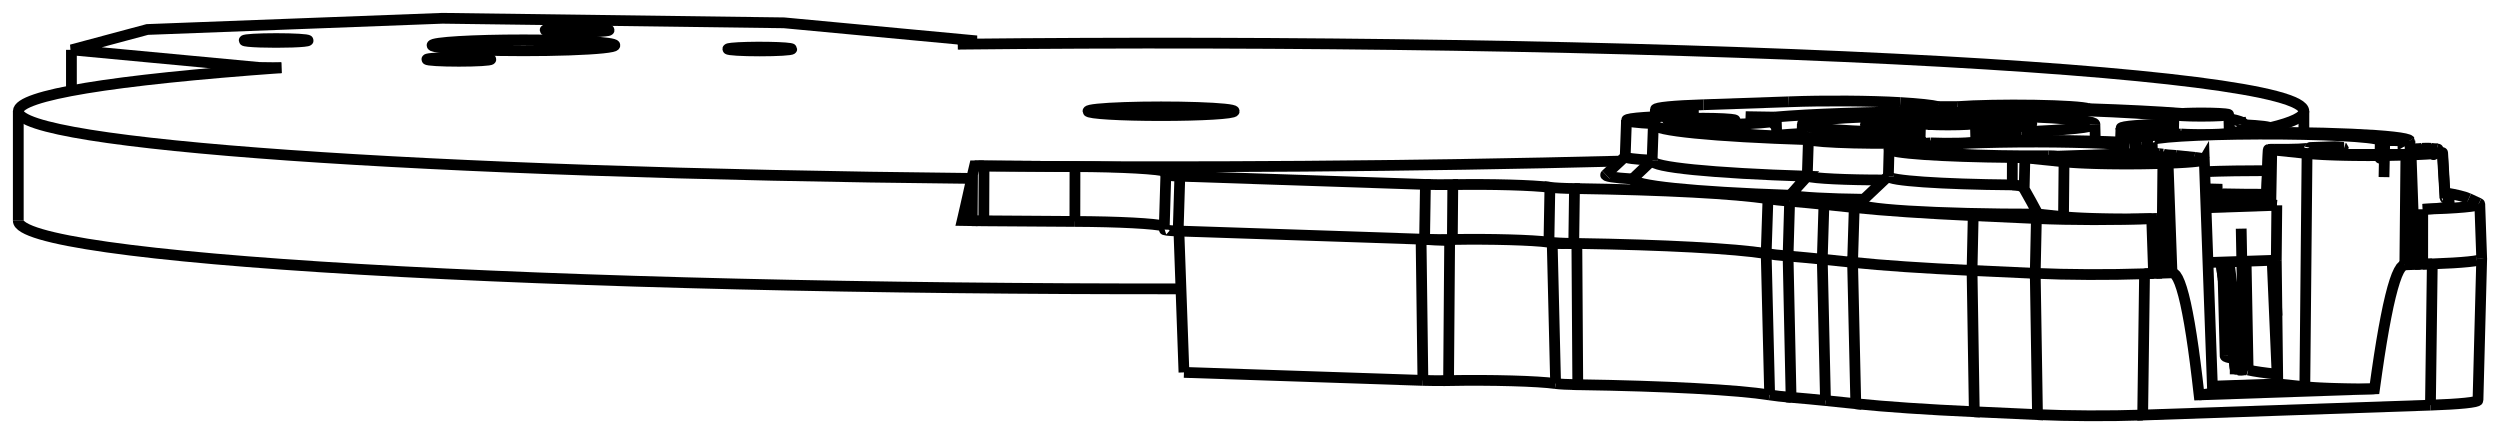
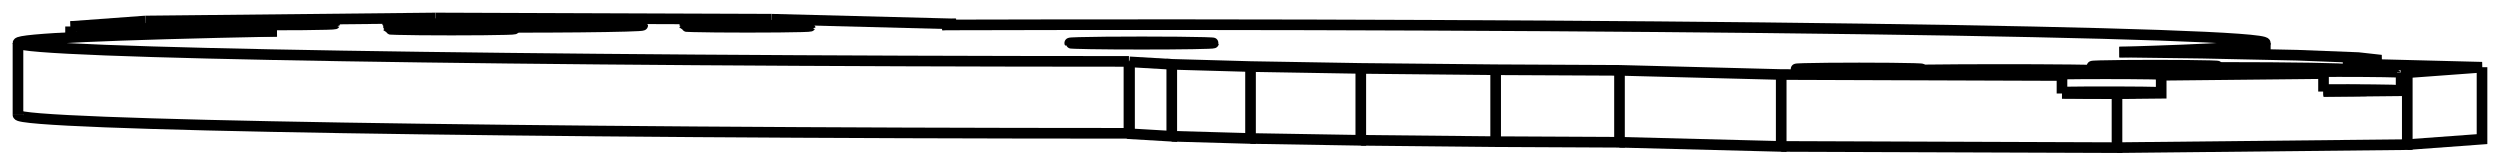
- <svg xmlns="http://www.w3.org/2000/svg" version="1.1" viewBox="-70.973 -9.476 136.726 23.74" fill="none" stroke="black" stroke-width="0.6%" vector-effect="non-scaling-stroke">
-   <path d="M -17.823 -7.067 L -17.823 -7.266 L -28.096 -8.228 L -46.774 -8.476 L -62.917 -7.863 L -67.067 -6.75 L -56.794 -5.787 L -55.582 -5.771" />
-   <path d="M -18.592 -7.059 L -17.823 -7.266" />
-   <path d="M -69.973 2.596 A 62.5 3.726 180 0 0 -6.386 6.322" />
-   <path d="M -30.945 -6.846 A 1.75 0.104 360 0 1 -27.669 -6.795 A 1.75 0.104 360 0 1 -31.169 -6.795 A 1.75 0.104 360 0 1 -30.945 -6.846 Z" />
-   <path d="M -47.593 -6.25 A 1.75 0.104 0 0 1 -44.128 -6.229 A 1.75 0.104 0 0 1 -47.628 -6.229 A 1.75 0.104 0 0 1 -47.593 -6.25 Z" />
-   <path d="M -18.592 -7.059 A 62.5 3.726 360 0 1 55.027 -3.393 A 62.5 3.726 360 0 1 53.187 -2.495" />
-   <path d="M -17.832 0.282 A 62.5 3.726 360 0 1 -69.973 -3.393 A 62.5 3.726 360 0 1 -55.582 -5.771" />
-   <path d="M -54.996 -7.172 A 1.75 0.104 360 0 1 -57.62 -7.262 A 1.75 0.104 360 0 1 -54.12 -7.262 A 1.75 0.104 360 0 1 -54.996 -7.172 Z" />
-   <path d="M -39.847 -6.739 A 5 0.298 360 0 1 -47.345 -6.998 A 5 0.298 360 0 1 -37.345 -6.998 A 5 0.298 360 0 1 -39.847 -6.739 Z" />
-   <path d="M -38.537 -7.738 A 1.75 0.104 360 0 1 -41.161 -7.828 A 1.75 0.104 360 0 1 -37.661 -7.828 A 1.75 0.104 360 0 1 -38.537 -7.738 Z" />
-   <path d="M -9.472 -3.599 A 4 0.238 360 0 1 -3.473 -3.393 A 4 0.238 360 0 1 -11.473 -3.393 A 4 0.238 360 0 1 -9.472 -3.599 Z" />
-   <path d="M -56.794 -5.681 L -56.794 -5.787" />
-   <path d="M -67.067 -4.516 L -67.067 -6.75" />
-   <path d="M 61.98 -1.364 L 62.331 -1.328" />
-   <path d="M 61.98 -1.364 L 61.964 -1.365 L 61.946 -1.367 L 61.926 -1.368 L 61.904 -1.369 L 61.88 -1.37 L 61.854 -1.37 L 61.828 -1.371 L 61.8 -1.371 L 61.773 -1.371 L 61.745 -1.371 L 61.717 -1.371 L 61.69 -1.371 L 61.663 -1.37 L 61.638 -1.37 L 61.494 -1.365" />
-   <path d="M 61.109 -1.327 A 2.237 0.133 180 0 0 61.494 -1.365" />
-   <path d="M 61.418 -1.295 L 61.109 -1.327" />
-   <path d="M 62.109 -1.305 A 1.375 0.082 180 0 0 61.418 -1.295" />
-   <path d="M 62.109 -1.305 C 62.2 -1.31 62.29 -1.31 62.33 -1.313 C 62.37 -1.32 62.38 -1.32 62.331 -1.328 C 62.2 -1.31 62.29 -1.31 62.33 -1.313 C 62.37 -1.32 62.38 -1.32 62.331 -1.328" />
-   <path d="M 62.116 -1.142 C 62.13 -0.86 62.12 -1.08 62.109 -1.305" />
-   <path d="M 62.746 1.365 L 62.775 1.36 L 62.803 1.354 L 62.828 1.349 L 62.851 1.343 L 62.872 1.338 L 62.891 1.332 L 62.907 1.327 L 62.921 1.321 L 62.934 1.316 L 62.943 1.31 L 62.951 1.305 L 62.956 1.299 L 62.96 1.293 L 62.961 1.288 L 62.959 1.282 L 62.956 1.277 L 62.95 1.271 L 62.943 1.266 L 62.933 1.26 L 62.921 1.255 L 62.907 1.25 L 62.891 1.244 L 62.873 1.239 L 62.853 1.234 L 62.83 1.228 L 62.806 1.223 L 62.779 1.218 L 62.751 1.212" />
-   <path d="M 62.746 1.365 C 62.7 0.54 62.65 -0.29 62.598 -1.123 C 62.63 -1.13 62.61 -1.13 62.559 -1.138 C 62.5 -1.14 62.41 -1.14 62.321 -1.143 C 62.63 -1.13 62.61 -1.13 62.559 -1.138 C 62.5 -1.14 62.41 -1.14 62.321 -1.143" />
-   <path d="M 60.891 -1.004 L 61.054 -1.01 L 61.211 -1.017 L 61.364 -1.024 L 61.511 -1.031 L 61.651 -1.038 L 61.786 -1.046 L 61.914 -1.055 L 62.034 -1.064 L 62.148 -1.073 L 62.254 -1.082 L 62.352 -1.092 L 62.443 -1.102 L 62.525 -1.112 L 62.598 -1.123" />
-   <path d="M 61.525 4.972 L 61.496 4.973 L 61.467 4.974 L 61.438 4.976 L 61.409 4.977 L 61.379 4.978 L 61.35 4.979 L 61.32 4.98 L 61.29 4.982 L 61.259 4.983 L 61.229 4.984 L 61.198 4.985 L 61.168 4.986 L 61.137 4.987 L 61.105 4.988 L 62.05 4.956 A 5.4 0.322 180 0 0 64.752 4.678 A 5.4 0.322 180 0 0 64.752 4.676" />
-   <path d="M 61.528 1.97 C 61.53 2.97 61.53 3.97 61.525 4.972" />
-   <path d="M 62.978 1.787 L 62.971 1.802 L 62.948 1.817 L 62.909 1.832 L 62.854 1.846 L 62.784 1.861 L 62.699 1.875 L 62.599 1.888 L 62.485 1.902 L 62.357 1.915 L 62.216 1.927 L 62.062 1.939 L 61.895 1.95 L 61.717 1.96 L 61.528 1.97" />
-   <path d="M 64.604 1.642 L 64.047 1.385" />
-   <path d="M 62.742 1.065 A 25.143 1.499 360 0 1 64.047 1.385" />
-   <path d="M 51.719 -2.767 A 63.526 3.787 360 0 1 51.689 -2.762" />
-   <path d="M 51.884 -2.797 A 4.921 0.293 360 0 1 51.719 -2.767 L 51.719 -2.735" />
-   <path d="M 51.884 -2.797 A 63.5 3.786 360 0 1 51.684 -2.766" />
-   <path d="M 64.604 1.642 A 5.295 0.316 360 0 1 64.647 1.682 A 5.295 0.316 360 0 1 61.528 1.97" />
-   <path d="M 57.232 -1.388 L 57.077 -1.388 L 55.355 -1.211 L 57.074 -1.033 L 60.516 -1.033 L 61.615 -1.146 A 1.375 0.082 180 0 0 62.321 -1.143" />
-   <path d="M 57.077 -1.388 L 57.082 -1.033" />
-   <path d="M 62.759 1.36 C 62.53 1.34 62.63 1.35 62.69 1.35 C 62.75 1.35 62.78 1.36 62.746 1.365" />
-   <path d="M 53.425 -1.315 A 1.463 0.087 180 0 0 55.338 -1.398 A 1.463 0.087 180 0 0 55.338 -1.4" />
-   <path d="M 53.425 -1.315 C 53.29 -1.32 53.13 -1.31 53.104 -1.304" />
-   <path d="M 53.086 -1.299 A 1.463 0.087 180 0 0 53.104 -1.304" />
-   <path d="M 53.086 -1.299 C 53.05 -1.29 53.12 -1.28 53.227 -1.282 C 53.05 -1.29 53.12 -1.28 53.227 -1.282 C 53.2 -0.45 53.17 0.38 53.135 1.216 A 2.513 0.15 180 0 0 52.37 1.205 L 52.369 1.705 A 2.5 0.149 360 0 1 53.216 1.718 C 53.23 0.72 53.25 -0.28 53.271 -1.281 A 2.579 0.154 180 0 0 53.227 -1.282" />
-   <path d="M 55.201 -1.081 L 53.271 -1.281" />
-   <path d="M 55.201 -1.081 L 55.444 -1.059 L 55.727 -1.039 L 56.047 -1.02 L 56.398 -1.004 L 56.778 -0.99 L 57.182 -0.979 L 57.603 -0.971 L 58.037 -0.966 L 58.479 -0.963 L 58.923 -0.964 L 59.363 -0.967 L 59.793 -0.974 L 60.21 -0.983 L 60.606 -0.995 L 60.891 -1.004" />
-   <path d="M 57.188 -1.42 A 2.237 0.133 180 0 0 57.186 -1.415 A 2.237 0.133 180 0 0 57.232 -1.388" />
-   <path d="M 57.188 -1.42 L 56.936 -1.446 L 56.921 -1.448 L 56.903 -1.449 L 56.883 -1.45 L 56.86 -1.451 L 56.836 -1.452 L 56.811 -1.453 L 56.784 -1.453 L 56.757 -1.454 L 56.729 -1.454 L 56.701 -1.454 L 56.673 -1.454 L 56.646 -1.453 L 56.62 -1.453 L 56.595 -1.452 L 55.463 -1.413 C 55.38 -1.41 55.34 -1.41 55.338 -1.4" />
-   <path d="M 60.548 5.008 L 61.105 4.988 L 60.891 -1.004" />
-   <path d="M 62.05 4.956 A 5.4 0.322 360 0 1 61.525 4.972" />
-   <path d="M 51.897 -2.647 L 51.884 -2.797" />
-   <path d="M 17.645 -0.665 A 63.5 3.786 360 0 1 -17.673 -0.405 L -17.785 0.067 L -17.803 2.592 L -18.35 2.583 L -18.309 2.41 L -18.269 2.235 L -18.229 2.06 L -18.188 1.884 L -18.148 1.707 L -18.108 1.528 L -18.067 1.349 L -18.027 1.169 L -17.987 0.988 L -17.946 0.805 L -17.906 0.622 L -17.866 0.438 L -17.825 0.253 L -17.785 0.067" />
-   <path d="M 50.946 -2.249 A 4.095 0.244 180 0 0 53.213 -2.468 A 4.095 0.244 180 0 0 51.735 -2.655 A 16.145 0.963 180 0 0 51.742 -2.686 L 51.743 -2.655" />
-   <path d="M 50.72 -3.253 A 1.5 0.089 360 0 1 50.921 -3.208 A 1.5 0.089 360 1 1 47.921 -3.208 A 1.5 0.089 360 0 1 50.72 -3.253 Z" />
-   <path d="M 48.305 -2.148 A 1.526 0.091 180 0 0 50.947 -2.21" />
-   <path d="M 60.826 -1.785 A 7.921 0.472 180 0 0 50.947 -2.223" />
-   <path d="M 60.438 -1.772 C 60.52 -1.77 60.62 -1.77 60.699 -1.771 C 60.78 -1.77 60.83 -1.78 60.826 -1.785" />
-   <path d="M 60.455 -1.033 C 60.46 -1.03 60.45 -1.4 60.438 -1.772 A 1.863 0.111 180 0 0 59.45 -1.79 C 59.44 -1.12 59.42 -0.46 59.409 0.21" />
-   <path d="M 50.571 1.124 A 7.013 0.418 180 0 0 52.98 1.148" />
-   <path d="M 50.567 0.874 C 50.57 0.96 50.57 1.04 50.571 1.124 A 1.375 0.082 180 0 0 50.303 1.167" />
-   <path d="M 49.638 0.85 A 7.007 0.418 180 0 0 50.567 0.874 A 1.384 0.083 180 0 0 50.29 0.924 A 1.384 0.083 180 0 0 50.294 0.93" />
-   <path d="M 52.989 1.197 C 53.02 0.37 53.05 -0.47 53.086 -1.299" />
-   <path d="M 53.135 1.216 C 53.02 1.21 52.95 1.2 52.989 1.197 C 53.02 1.21 52.95 1.2 52.989 1.197" />
-   <path d="M 53.547 1.752 L 53.216 1.718" />
-   <path d="M 53.518 4.753 L 53.547 1.752" />
-   <path d="M 53.601 11.521 L 53.518 4.753" />
-   <path d="M 55.079 11.673 L 53.601 11.521 L 50.024 11.644" />
-   <path d="M 60.548 5.008 L 60.443 5.046 L 60.335 5.154 L 60.225 5.332 L 60.112 5.579 L 59.998 5.896 L 59.881 6.281 L 59.763 6.735 L 59.642 7.257 L 59.521 7.847 L 59.397 8.504 L 59.272 9.228 L 59.146 10.017 L 59.019 10.872 L 58.89 11.79 L 49.296 12.12 L 49.191 11.209 L 49.086 10.363 L 48.981 9.582 L 48.875 8.866 L 48.769 8.217 L 48.662 7.635 L 48.556 7.12 L 48.449 6.674 L 48.342 6.296 L 48.236 5.988 L 48.13 5.748 L 48.024 5.577 L 47.919 5.477 L 47.815 5.445 L 47.6 -0.547 L 47.315 -0.538 L 47.257 5.464 L 47.815 5.445" />
-   <path d="M 58.89 11.79 L 58.567 11.791 L 58.244 11.791 L 57.922 11.789 L 57.605 11.785 L 57.293 11.78 L 56.99 11.773 L 56.696 11.765 L 56.415 11.756 L 56.147 11.745 L 55.896 11.733 L 55.662 11.72 L 55.447 11.705 L 55.252 11.69 L 55.079 11.673 L 55.201 -1.081" />
-   <path d="M 46.313 5.497 L 47.257 5.464 L 47.226 5.466 L 47.195 5.467 L 47.163 5.468 L 47.131 5.469 L 47.099 5.47 L 47.067 5.471 L 47.035 5.472 L 47.003 5.473 L 46.97 5.473 L 46.938 5.474 L 46.905 5.475 L 46.872 5.476 L 46.839 5.477 L 46.806 5.478 C 46.77 4.48 46.74 3.48 46.704 2.48 A 5.295 0.316 360 0 1 40.398 2.474 L 40.335 5.474 A 5.4 0.322 180 0 0 46.313 5.497 Z" />
-   <path d="M 61.949 12.682 L 46.211 13.223 L 46.313 5.497" />
-   <path d="M 61.949 12.682 A 5.197 0.31 180 0 0 64.549 12.414 L 64.752 4.678" />
-   <path d="M 49.782 4.881 L 53.518 4.753" />
-   <path d="M -6.539 3.158 L -6.499 3.16 L -6.222 10.891" />
-   <path d="M -6.539 3.158 C -7.08 3.14 -7.39 3.1 -7.282 3.065" />
-   <path d="M -12.187 2.635 A 5.395 0.322 360 0 1 -7.298 2.892" />
-   <path d="M -12.187 2.635 A 63.605 3.792 360 0 1 -17.168 2.601 A 5 0.298 360 0 1 -17.803 2.592" />
-   <path d="M 32.949 -3.868 A 4.895 0.292 180 0 0 26.858 -3.909" />
-   <path d="M 35.031 -3.646 A 7.895 0.471 180 0 0 32.949 -3.868" />
-   <path d="M 36.076 -3.646 A 16.145 0.963 180 0 0 35.031 -3.646" />
-   <path d="M 43.264 -3.531 A 4.095 0.244 180 0 0 36.076 -3.646" />
-   <path d="M 51.742 -2.686 A 16.145 0.963 180 0 0 50.927 -2.986" />
-   <path d="M 48.378 -3.272 A 16.145 0.963 180 0 0 43.264 -3.531" />
-   <path d="M 47.908 -2.701 A 4.095 0.244 180 0 0 45.023 -2.468 L 44.996 -1.707" />
-   <path d="M 45.023 -2.468 A 4.095 0.244 180 0 0 47.895 -2.235" />
-   <path d="M 22.191 -3.748 A 64.105 3.822 180 0 0 26.858 -3.909" />
-   <path d="M 22.191 -3.748 A 4.895 0.292 180 0 0 19.561 -3.49 L 19.547 -3.093" />
-   <path d="M 19.561 -3.49 A 4.895 0.292 180 0 0 19.73 -3.414 L 19.719 -3.1" />
-   <path d="M 19.73 -3.414 A 7.895 0.471 180 0 0 21.914 -3.195 A 16.145 0.963 180 0 0 21.388 -3.141 A 4.095 0.244 180 0 0 17.98 -2.901 L 17.91 -0.904 A 4.165 0.248 180 0 0 19.382 -0.714" />
-   <path d="M 17.98 -2.901 A 4.095 0.244 180 0 0 19.458 -2.713 A 16.145 0.963 180 0 0 19.451 -2.686 L 19.381 -0.689" />
-   <path d="M 19.451 -2.686 A 16.145 0.963 180 0 0 27.93 -1.837 A 4.095 0.244 180 0 0 34.336 -1.679" />
-   <path d="M 34.035 -1.733 A 1.526 0.091 180 0 0 34.336 -1.679" />
-   <path d="M 34.044 -2.088 A 4.095 0.244 180 0 0 28.08 -1.955" />
-   <path d="M 21.247 -2.661 A 14.355 0.856 180 0 0 28.08 -1.955" />
-   <path d="M 21.247 -2.661 A 4.095 0.244 180 0 0 26.171 -2.901 L 26.201 -2.037" />
-   <path d="M 26.171 -2.901 A 4.095 0.244 180 0 0 24.495 -3.097 A 7.895 0.471 180 0 0 26.07 -3.072" />
-   <path d="M 34.739 -3.37 A 11.535 0.688 180 0 0 26.07 -3.072" />
-   <path d="M 34.739 -3.37 A 7.895 0.471 180 0 0 35.155 -3.464 A 4.095 0.244 180 0 0 43.113 -3.413" />
-   <path d="M 47.919 -3.123 A 14.355 0.856 180 0 0 43.113 -3.413" />
-   <path d="M 40.833 -3.545 A 1.855 0.111 360 0 1 41.081 -3.49 A 1.855 0.111 360 0 1 37.372 -3.49 A 1.855 0.111 360 0 1 40.833 -3.545 Z" />
-   <path d="M 50.94 -2.488 A 1.855 0.111 360 0 1 50.973 -2.467 A 1.855 0.111 360 0 1 50.941 -2.447" />
-   <path d="M 47.899 -2.384 A 1.855 0.111 360 0 1 47.263 -2.467 A 1.855 0.111 360 0 1 47.904 -2.551" />
-   <path d="M 33.573 -1.933 A 1.855 0.111 360 0 1 33.821 -1.878 A 1.855 0.111 360 0 1 30.112 -1.878 A 1.855 0.111 360 0 1 33.573 -1.933 Z" />
-   <path d="M 23.682 -2.956 A 1.855 0.111 360 0 1 23.93 -2.9 A 1.855 0.111 360 0 1 20.221 -2.9 A 1.855 0.111 360 0 1 23.682 -2.956 Z" />
-   <path d="M 48.305 -2.148 A 7.895 0.471 180 0 0 45.016 -1.766 L 45.014 -1.706" />
-   <path d="M 45.016 -1.766 A 7.895 0.471 180 0 0 45.085 -1.703 A 7.895 0.471 180 0 0 37.086 -1.761" />
-   <path d="M 59.207 -1.804 A 6.329 0.377 180 0 0 46.583 -1.765 A 6.329 0.377 180 0 0 46.728 -1.685 A 1.375 0.082 180 0 0 45.909 -1.61 A 1.375 0.082 180 0 0 46.127 -1.566" />
-   <path d="M 59.207 -1.804 C 59.22 -1.8 59.33 -1.79 59.45 -1.79" />
-   <path d="M 34.616 -1.662 A 1.526 0.091 180 0 0 37.087 -1.733" />
-   <path d="M 34.616 -1.662 A 7.921 0.472 180 0 0 32.342 -1.331 L 32.303 0.167" />
-   <path d="M 32.342 -1.331 A 7.921 0.472 180 0 0 39.083 -0.863 L 39.078 0.637 A 7.961 0.475 360 0 1 32.303 0.167" />
-   <path d="M 39.862 -0.849 A 2.579 0.154 180 0 0 39.083 -0.863" />
-   <path d="M 39.769 -0.845 L 39.862 -0.849" />
-   <path d="M 41.91 -0.624 L 39.769 -0.845 L 39.73 0.857 C 39.99 1.31 40.24 1.77 40.488 2.233 A 9.541 0.569 360 0 1 30.742 1.628" />
-   <path d="M 41.91 -0.624 L 42.153 -0.602 L 42.436 -0.582 L 42.756 -0.563 L 43.108 -0.547 L 43.488 -0.533 L 43.891 -0.522 L 44.312 -0.514 L 44.746 -0.509 L 45.188 -0.506 L 45.632 -0.507 L 46.072 -0.51 L 46.503 -0.517 L 46.919 -0.526 L 47.315 -0.538" />
-   <path d="M 47.6 -0.547 L 47.851 -0.557 L 48.09 -0.567 L 48.315 -0.579 L 48.525 -0.591 L 48.718 -0.605 L 48.894 -0.619 L 49.052 -0.634 L 49.19 -0.65 L 49.308 -0.666 L 49.406 -0.683 L 49.482 -0.7 L 49.537 -0.717 L 49.57 -0.735 L 49.58 -0.752 L 50.036 11.982 L 50.033 11.993 L 50.021 12.003 L 50.002 12.014 L 49.975 12.024 L 49.94 12.034 L 49.898 12.045 L 49.848 12.055 L 49.79 12.065 L 49.726 12.074 L 49.653 12.084 L 49.574 12.093 L 49.488 12.103 L 49.395 12.112 L 49.296 12.12" />
-   <path d="M 49.58 -0.752 L 49.577 -0.761 L 49.569 -0.77 L 49.555 -0.779 L 49.535 -0.787 L 49.51 -0.796 L 49.48 -0.804 L 49.444 -0.813 L 49.404 -0.821 L 49.357 -0.83 L 49.306 -0.838 L 49.25 -0.846 L 49.188 -0.854 L 49.122 -0.862 L 49.051 -0.87" />
-   <path d="M 48.024 -0.976 L 49.051 -0.87" />
-   <path d="M 47.329 -1.048 A 2.237 0.133 180 0 0 48.024 -0.976" />
-   <path d="M 47.121 -1.069 L 47.329 -1.048" />
-   <path d="M 47.136 -1.077 A 2.579 0.154 180 0 0 47.121 -1.069" />
-   <path d="M 47.136 -1.077 L 46.121 -1.092 L 41.553 -0.935 L 41.459 -0.944 C 41.38 -0.95 41.22 -0.96 41.062 -0.956" />
-   <path d="M 45.503 -1.542 A 6.329 0.377 180 0 0 33.935 -1.33 A 6.329 0.377 180 0 0 41.062 -0.956" />
-   <path d="M 45.503 -1.542 C 45.57 -1.54 45.73 -1.53 45.835 -1.538 L 46.041 -1.545 C 46.16 -1.55 46.2 -1.56 46.127 -1.566 C 46.16 -1.55 46.2 -1.56 46.127 -1.566" />
-   <path d="M 43.65 -0.927 L 41.928 -0.749 L 43.647 -0.571 L 47.089 -0.571 L 48.812 -0.749 L 47.092 -0.927 L 47.087 -0.571" />
-   <path d="M 47.092 -0.927 L 43.65 -0.927 L 43.655 -0.571" />
-   <path d="M 49.604 -0.087 A 6.276 0.374 360 0 1 53.031 -0.143" />
-   <path d="M 59.189 -1.033 C 59.18 -0.47 59.19 -1.14 59.207 -1.804" />
-   <path d="M 51.979 10.759 A 16.547 0.986 180 0 0 53.562 10.989" />
-   <path d="M 51.979 10.759 C 51.95 10.75 51.84 10.75 51.743 10.751 C 51.69 8.18 51.65 5.6 51.599 3.029" />
-   <path d="M 51.743 10.751 L 51.666 10.752 L 50.935 4.842" />
-   <path d="M 51.427 10.743 L 51.433 10.744 L 51.441 10.745 L 51.452 10.746 L 51.465 10.747 L 51.48 10.748 L 51.496 10.749 L 51.515 10.75 L 51.534 10.751 L 51.555 10.751 L 51.576 10.752 L 51.599 10.752 L 51.621 10.752 L 51.644 10.752 L 51.666 10.752" />
-   <path d="M 51.427 10.743 L 51.276 10.702 L 50.49 4.857" />
-   <path d="M 51.275 10.697 L 51.275 10.697 L 51.274 10.697 L 51.274 10.698 L 51.273 10.698 L 51.273 10.698 L 51.273 10.698 L 51.272 10.698 L 51.272 10.698 L 51.272 10.699 L 51.272 10.699 L 51.271 10.699 L 51.271 10.699 L 51.271 10.699 L 51.271 10.699 L 51.271 10.7 L 51.271 10.7 L 51.272 10.7 L 51.272 10.7 L 51.272 10.7 L 51.272 10.701 L 51.273 10.701 L 51.273 10.701 L 51.273 10.701 L 51.274 10.701 L 51.274 10.701 L 51.275 10.702 L 51.275 10.702 L 51.276 10.702" />
-   <path d="M 50.721 9.99 A 6.172 0.368 180 0 0 51.195 10.131" />
-   <path d="M 40.458 13.2 A 5.197 0.31 180 0 0 46.211 13.223" />
-   <path d="M 37.002 13.043 L 40.458 13.2 L 40.335 5.474" />
-   <path d="M 30.521 12.603 A 25.045 1.493 180 0 0 37.002 13.043 L 36.879 5.316 L 40.335 5.474" />
-   <path d="M 28.864 12.431 L 30.521 12.603 L 30.345 4.873 A 25.248 1.505 180 0 0 36.879 5.316" />
-   <path d="M 28.864 12.431 A 38.065 2.269 180 0 0 26.982 12.256 L 26.817 4.527 A 10 0.596 360 0 1 25.62 4.392 A 15 0.894 180 0 0 15.266 3.839" />
-   <path d="M 25.81 12.124 A 9.797 0.584 180 0 0 26.982 12.256" />
-   <path d="M 25.81 12.124 A 15.203 0.906 180 0 0 15.316 11.563 L 15.266 3.839" />
-   <path d="M 14.104 11.501 A 1.797 0.107 180 0 0 15.316 11.563" />
-   <path d="M 14.104 11.501 A 4.828 0.288 180 0 0 8.25 11.338 L 8.309 3.68" />
-   <path d="M 6.846 11.329 A 1.797 0.107 180 0 0 8.25 11.338" />
-   <path d="M 6.846 11.329 L -6.222 10.891" />
-   <path d="M 50.304 1.18 A 7.987 0.476 180 0 0 52.37 1.205" />
-   <path d="M 50.304 1.18 C 50.3 1.1 50.3 1.01 50.294 0.93" />
-   <path d="M 50.151 0.927 A 7.98 0.476 180 0 0 50.294 0.93" />
-   <path d="M 50.122 0.926 A 1.384 0.083 180 0 0 49.64 0.917" />
-   <path d="M 50.151 0.927 A 1.52 0.091 180 0 0 50.122 0.926 C 50.12 1.01 50.11 1.09 50.106 1.176 A 1.513 0.09 180 0 0 49.649 1.171" />
-   <path d="M 46.748 -1.082 C 46.77 -0.35 46.75 -1.02 46.728 -1.685" />
-   <path d="M 49.675 1.885 L 53.547 1.752" />
-   <path d="M 52.369 1.705 A 8 0.477 360 0 1 50.144 1.677" />
-   <path d="M 49.667 1.671 A 1.5 0.089 360 0 1 50.144 1.677" />
-   <path d="M 46.806 5.478 A 5.4 0.322 360 0 1 46.313 5.497" />
-   <path d="M -17.156 -0.399 A 4.921 0.293 360 0 1 -17.673 -0.405" />
-   <path d="M -12.182 -0.365 A 63.526 3.787 360 0 1 -17.156 -0.399 L -17.168 2.601" />
-   <path d="M -12.182 -0.365 A 5.474 0.326 360 0 1 -7.17 -0.086 L -7.174 0.06" />
-   <path d="M -7.17 -0.086 A 8.474 0.505 360 0 1 -7.083 -0.013 A 8.474 0.505 360 0 1 -7.193 0.067 C -7.29 0.1 -6.98 0.14 -6.447 0.16 C -7.29 0.1 -6.98 0.14 -6.447 0.16 L 6.985 0.61 L 6.981 0.824 L 6.978 1.039 L 6.974 1.253 L 6.971 1.467 L 6.968 1.682 L 6.965 1.896 L 6.961 2.11 L 6.958 2.325 L 6.955 2.539 L 6.951 2.753 L 6.948 2.967 L 6.945 3.182 L 6.941 3.396 L 6.938 3.61" />
-   <path d="M 6.742 3.603 L -6.499 3.16" />
-   <path d="M 6.742 3.603 C 6.74 3.6 6.74 3.6 6.746 3.604 C 7.22 3.64 7.8 3.67 8.309 3.68" />
-   <path d="M 6.746 3.604 L 6.938 3.61" />
-   <path d="M 51.867 4.81 C 51.88 5.61 51.93 8.19 51.979 10.759" />
-   <path d="M 6.985 0.61 C 7.44 0.62 7.98 0.63 8.481 0.621 C 8.47 1.62 8.46 2.62 8.456 3.621 A 4.468 0.266 360 0 1 13.739 3.769 C 13.76 2.77 13.77 1.77 13.791 0.77 C 14.04 0.8 14.55 0.83 15.136 0.836 C 15.12 1.84 15.11 2.84 15.096 3.836 A 15 0.894 360 0 1 15.266 3.839" />
-   <path d="M 8.481 0.621 A 4.546 0.271 360 0 1 13.791 0.77" />
-   <path d="M 15.136 0.836 A 15.105 0.9 360 0 1 25.718 1.395 L 25.62 4.392" />
-   <path d="M 26.902 1.529 A 9.895 0.59 360 0 1 25.718 1.395" />
-   <path d="M 26.902 1.529 A 37.967 2.263 360 0 1 28.779 1.704 L 28.688 4.701 A 37.862 2.257 180 0 0 26.817 4.527" />
-   <path d="M 28.779 1.704 L 30.436 1.875 L 30.345 4.873 L 28.688 4.701" />
-   <path d="M 36.943 2.317 A 25.143 1.499 360 0 1 30.436 1.875" />
-   <path d="M 36.943 2.317 L 40.398 2.474" />
-   <path d="M 46.704 2.48 L 46.325 2.487 L 45.936 2.492 L 45.54 2.495 L 45.143 2.495 L 44.747 2.493 L 44.356 2.488 L 43.976 2.481 L 43.608 2.472 L 43.258 2.461 L 42.929 2.448 L 42.624 2.432 L 42.346 2.415 L 42.097 2.397 L 41.882 2.377 L 41.91 -0.624" />
-   <path d="M 41.882 2.377 L 40.488 2.233" />
-   <path d="M 30.959 1.423 A 5.237 0.312 360 0 1 26.931 1.202 C 27.24 0.85 27.55 0.51 27.867 0.163 A 16.215 0.967 360 0 1 19.381 -0.689" />
-   <path d="M 26.931 1.202 A 17.287 1.031 360 0 1 18.31 0.311 C 18.67 -0.03 19.03 -0.37 19.388 -0.714" />
-   <path d="M 18.31 0.311 A 5.237 0.312 360 0 1 16.849 0.074" />
-   <path d="M 17.919 -0.919 A 4.165 0.248 180 0 0 17.91 -0.904" />
-   <path d="M 27.867 0.163 C 27.89 -0.5 27.91 -1.17 27.93 -1.837" />
-   <path d="M 27.867 0.163 A 4.165 0.248 180 0 0 32.076 0.367" />
-   <path d="M 36.86 -2.776 A 1.5 0.089 360 0 1 37.061 -2.731 L 37.087 -1.733" />
-   <path d="M 37.061 -2.731 A 1.5 0.089 360 1 1 34.061 -2.731 L 34.035 -1.733" />
-   <path d="M 34.061 -2.731 A 1.5 0.089 360 0 1 36.86 -2.776" />
-   <path d="M 34.739 -3.37 C 34.75 -3.04 34.76 -2.7 34.764 -2.37" />
-   <path d="M 26.2 -2.07 A 7.93 0.473 180 0 0 27.58 -2.065" />
-   <path d="M 26.071 -2.954 C 26.08 -2.4 26.07 -2.74 26.07 -3.072" />
-   <path d="M 27.583 -2.178 A 11.5 0.686 180 0 0 26.199 -2.081" />
-   <path d="M 39.078 0.637 C 39.34 0.64 39.59 0.7 39.817 0.801" />
-   <path d="M 47.136 -1.068 L 47.136 -1.068 L 47.136 -1.069 L 47.136 -1.069 L 47.136 -1.07 L 47.136 -1.071 L 47.136 -1.071 L 47.136 -1.072 L 47.136 -1.073 L 47.136 -1.073 L 47.136 -1.074 L 47.136 -1.075 L 47.136 -1.075 L 47.136 -1.076 L 47.136 -1.077" />
-   <path d="M 46.064 -1.09 C 46.11 -0.21 46.07 -0.88 46.041 -1.545" />
-   <path d="M 15.266 3.839 C 14.67 3.85 14.16 3.85 13.918 3.838" />
-   <path d="M 8.312 3.623 C 8.31 3.64 8.31 3.66 8.309 3.68" />
-   <path d="M 13.918 3.838 C 13.92 3.82 13.92 3.79 13.915 3.77" />
-   <path d="M 50.106 1.176 A 1.375 0.082 180 0 0 49.649 1.168" />
-   <path d="M 13.739 3.769 C 13.99 3.8 14.5 3.83 15.096 3.836" />
-   <path d="M 8.456 3.621 C 7.95 3.63 7.4 3.63 6.938 3.61" />
-   <path d="M 39.54 -2.82 A 4.552 0.271 180 0 0 31.044 -2.684 A 4.552 0.271 180 0 0 34.053 -2.429" />
-   <path d="M 37.069 -2.427 A 4.552 0.271 180 0 0 40.149 -2.684 A 4.552 0.271 180 0 0 39.54 -2.82" />
-   <path d="M 39.593 -2.271 A 8 0.477 180 0 0 43.597 -2.685 L 43.621 -1.756" />
-   <path d="M 43.597 -2.685 A 8 0.477 180 0 0 27.597 -2.685 L 27.578 -1.974" />
-   <path d="M 27.597 -2.685 A 8 0.477 180 0 0 34.047 -2.216" />
-   <path d="M 37.074 -2.215 A 8 0.477 180 0 0 39.593 -2.271" />
-   <path d="M 60.606 -0.995 L 60.548 5.008" />
-   <path d="M 61.949 12.682 L 62.05 4.956" />
-   <path d="M 50.151 0.927 L 50.144 1.677" />
-   <path d="M -12.182 -0.365 L -12.187 2.635" />
-   <path d="M -6.539 3.158 L -6.532 2.945 L -6.526 2.731 L -6.519 2.517 L -6.512 2.303 L -6.506 2.089 L -6.499 1.875 L -6.493 1.661 L -6.486 1.447 L -6.48 1.232 L -6.473 1.018 L -6.467 0.804 L -6.46 0.589 L -6.454 0.374 L -6.447 0.16" />
-   <path d="M 53.556 7.793 L 53.424 4.756" />
-   <path d="M 51.427 10.743 L 50.699 4.85" />
-   <path d="M 45.834 -1.082 L 45.834 -1.114 L 45.834 -1.147 L 45.834 -1.179 L 45.834 -1.212 L 45.834 -1.245 L 45.834 -1.277 L 45.834 -1.31 L 45.834 -1.342 L 45.835 -1.375 L 45.835 -1.407 L 45.835 -1.44 L 45.835 -1.472 L 45.835 -1.505 L 45.835 -1.538" />
-   <path d="M 28.864 12.431 L 28.688 4.701" />
-   <path d="M 25.81 12.124 L 25.62 4.392" />
-   <path d="M 14.104 11.501 L 13.918 3.838" />
-   <path d="M 6.846 11.329 L 6.746 3.604" />
-   <path d="M 26.902 1.529 L 26.817 4.527" />
-   <path d="M 36.943 2.317 L 36.879 5.316" />
-   <path d="M -69.973 -3.393 L -69.973 2.596" />
-   <path d="M 55.027 -3.393 L 55.027 -2.22" />
-   <path d="M 62.365 -1.32 Q 62.37 -1.23 62.374 -1.143" />
-   <path d="M 62.961 1.288 L 62.978 1.787" />
-   <path d="M 62.616 -1.128 C 62.64 -0.72 62.66 -0.3 62.687 0.109 C 62.71 0.53 62.74 0.94 62.759 1.36" />
-   <path d="M 64.647 1.682 L 64.752 4.676" />
-   <path d="M 53.213 -2.468 L 53.221 -2.237" />
-   <path d="M 47.921 -3.208 L 47.893 -2.129" />
-   <path d="M 50.921 -3.208 L 50.947 -2.21" />
-   <path d="M 60.826 -1.784 C 60.83 -1.55 60.84 -1.31 60.847 -1.067" />
-   <path d="M 53.077 -1.297 C 53.06 -0.88 53.04 -0.47 53.028 -0.06 C 53.01 0.36 52.99 0.78 52.978 1.2" />
-   <path d="M -7.303 3.08 C -7.27 2.08 -7.24 1.08 -7.212 0.082" />
-   <path d="M 53.292 4.761 L 53.585 11.521" />
-   <path d="M 50.486 4.857 L 51.271 10.699" />
-   <path d="M 50.721 9.99 L 50.611 5.787" />
-   <path d="M 46.166 -1.561 C 46.17 -1.4 46.18 -1.25 46.19 -1.091" />
-   <path d="M 32.304 0.152 L 30.742 1.628" />
-   <path d="M 17.91 -0.912 L 16.849 0.074" />
+ <svg xmlns="http://www.w3.org/2000/svg" version="1.1" viewBox="-70.989 -4.606 139.053 9.212" fill="none" stroke="black" stroke-width="0.6%" vector-effect="non-scaling-stroke">
+   <path d="M -8.196 -1.191 A 62.5 1.022 0 0 1 -69.989 -2.212 A 62.5 1.022 0 0 1 -55.585 -2.865" />
+   <path d="M -8.196 -1.191 L -8.196 2.809 L -8.166 2.833 L -5.814 2.972 L -5.814 -1.028 L -1.433 -0.904 L 4.7 -0.801 L 12.201 -0.727 L 19.089 -0.693 L 28.084 -0.461 L 43.701 -0.405 A 3.5 0.057 360 0 1 42.627 -0.446 A 3.5 0.057 360 0 1 49.627 -0.446 A 3.5 0.057 360 0 1 49.219 -0.419 L 58.248 -0.513 A 3.5 0.057 0 0 1 55.624 -0.568 A 3.5 0.057 0 0 1 62.624 -0.568 A 3.5 0.057 0 0 1 62.564 -0.558 L 62.907 -0.561 L 67.064 -0.867 L 59.33 -1.065 L 60.531 -1.118 L 61.456 -1.261 L 60.181 -1.403 L 56.788 -1.535 L 51.489 -1.649 L 46.894 -1.709" />
+   <path d="M -69.989 1.787 A 62.5 1.022 180 0 0 -8.196 2.809" />
+   <path d="M -56.796 -2.869 L -55.585 -2.865" />
+   <path d="M -67.064 -3.133 L -56.796 -2.869" />
+   <path d="M -62.907 -3.438 L -67.064 -3.133" />
+   <path d="M -46.761 -3.606 L -62.907 -3.438" />
+   <path d="M -28.084 -3.538 L -46.761 -3.606" />
+   <path d="M -17.816 -3.274 L -28.084 -3.538" />
+   <path d="M -18.587 -3.218 L -17.816 -3.274" />
+   <path d="M -18.587 -3.218 A 62.5 1.022 0 0 1 55.011 -2.212 A 62.5 1.022 0 0 1 46.894 -1.709" />
+   <path d="M -8.166 -1.166 L -5.814 -1.028" />
+   <path d="M -8.196 -1.191 L -8.166 -1.166" />
+   <path d="M -9.487 -2.269 A 4 0.065 0 0 1 -3.489 -2.212 A 4 0.065 0 0 1 -11.489 -2.212 A 4 0.065 0 0 1 -9.487 -2.269 Z" />
+   <path d="M -38.795 -3.1 A 7.1 0.116 360 0 1 -49.44 -3.201 A 7.1 0.116 360 1 1 -35.24 -3.201 A 7.1 0.116 360 0 1 -38.795 -3.1 Z" />
+   <path d="M -27.668 -3.096 A 3.5 0.057 360 0 1 -32.916 -3.145 A 3.5 0.057 360 1 1 -25.916 -3.145 A 3.5 0.057 360 0 1 -27.668 -3.096 Z" />
+   <path d="M -37.654 -3.379 A 3.5 0.057 360 0 1 -42.902 -3.428 A 3.5 0.057 360 1 1 -35.902 -3.428 A 3.5 0.057 360 0 1 -37.654 -3.379 Z" />
+   <path d="M -54.116 -3.224 A 3.5 0.057 360 0 1 -59.364 -3.273 A 3.5 0.057 360 1 1 -52.364 -3.273 A 3.5 0.057 360 0 1 -54.116 -3.224 Z" />
+   <path d="M -44.13 -2.941 A 3.5 0.057 360 0 1 -49.378 -2.99 A 3.5 0.057 360 1 1 -42.378 -2.99 A 3.5 0.057 360 0 1 -44.13 -2.941 Z" />
+   <path d="M 45.842 -0.699 A 7.1 0.116 360 0 1 45.399 -0.74 A 7.1 0.116 360 0 1 59.599 -0.74 A 7.1 0.116 360 0 1 47.027 -0.666 L 47.027 -0.585" />
+   <path d="M 47.027 -0.666 A 7.1 0.116 360 0 1 47.469 -0.625 A 7.1 0.116 360 0 1 33.269 -0.625 A 7.1 0.116 360 0 1 45.842 -0.699 L 45.842 -0.552" />
+   <path d="M 47.126 -0.974 A 3.5 0.057 0 0 1 52.374 -0.924 A 3.5 0.057 0 0 1 45.374 -0.924 A 3.5 0.057 0 0 1 47.126 -0.974 Z" />
+   <path d="M 30.664 -0.819 A 3.5 0.057 0 0 1 35.911 -0.769 A 3.5 0.057 0 0 1 28.911 -0.769 A 3.5 0.057 0 0 1 30.664 -0.819 Z" />
+   <path d="M -8.166 2.833 L -8.166 -1.166" />
+   <path d="M 62.907 3.438 L 67.064 3.133 L 67.064 -0.867" />
+   <path d="M 46.761 3.606 L 62.907 3.438 L 62.907 -0.561" />
+   <path d="M 28.084 3.538 L 46.761 3.606 L 46.761 0.606 L 43.701 0.595" />
+   <path d="M 19.089 3.307 L 28.084 3.538 L 28.084 -0.461" />
+   <path d="M 12.201 3.273 L 19.089 3.307 L 19.089 -0.693" />
+   <path d="M 4.7 3.198 L 12.201 3.273 L 12.201 -0.727" />
+   <path d="M -1.433 3.096 L 4.7 3.198 L 4.7 -0.801" />
+   <path d="M -5.814 2.972 L -1.433 3.096 L -1.433 -0.904" />
+   <path d="M -56.796 -2.84 L -56.796 -2.869" />
+   <path d="M -67.064 -2.521 L -67.064 -3.133" />
+   <path d="M -17.816 -3.22 L -17.816 -3.274" />
+   <path d="M 61.456 -1.011 L 61.456 -1.261" />
+   <path d="M 60.531 -1.034 L 60.531 -1.118" />
+   <path d="M 62.564 -0.558 L 62.564 0.442 L 58.248 0.487" />
+   <path d="M 58.248 -0.513 L 58.248 0.487" />
+   <path d="M 49.219 -0.419 L 49.219 0.581 L 46.761 0.606" />
+   <path d="M 43.701 -0.405 L 43.701 0.595" />
+   <path d="M 43.701 0.513 A 3.5 0.057 360 0 1 49.219 0.527" />
+   <path d="M 58.248 0.376 A 3.5 0.057 360 0 1 62.564 0.421" />
+   <path d="M 45.254 0.529 A 1.75 0.029 0 0 1 47.877 0.554 A 1.75 0.029 0 0 1 44.377 0.554 A 1.75 0.029 0 0 1 45.254 0.529 Z" />
+   <path d="M 58.25 0.407 A 1.75 0.029 0 0 1 60.874 0.432 A 1.75 0.029 0 0 1 58.248 0.456" />
+   <path d="M 58.248 0.407 A 1.75 0.029 0 0 1 58.25 0.407" />
+   <path d="M -69.989 -2.212 L -69.989 1.787" />
+   <path d="M 55.011 -2.212 L 55.011 -1.573" />
</svg>
